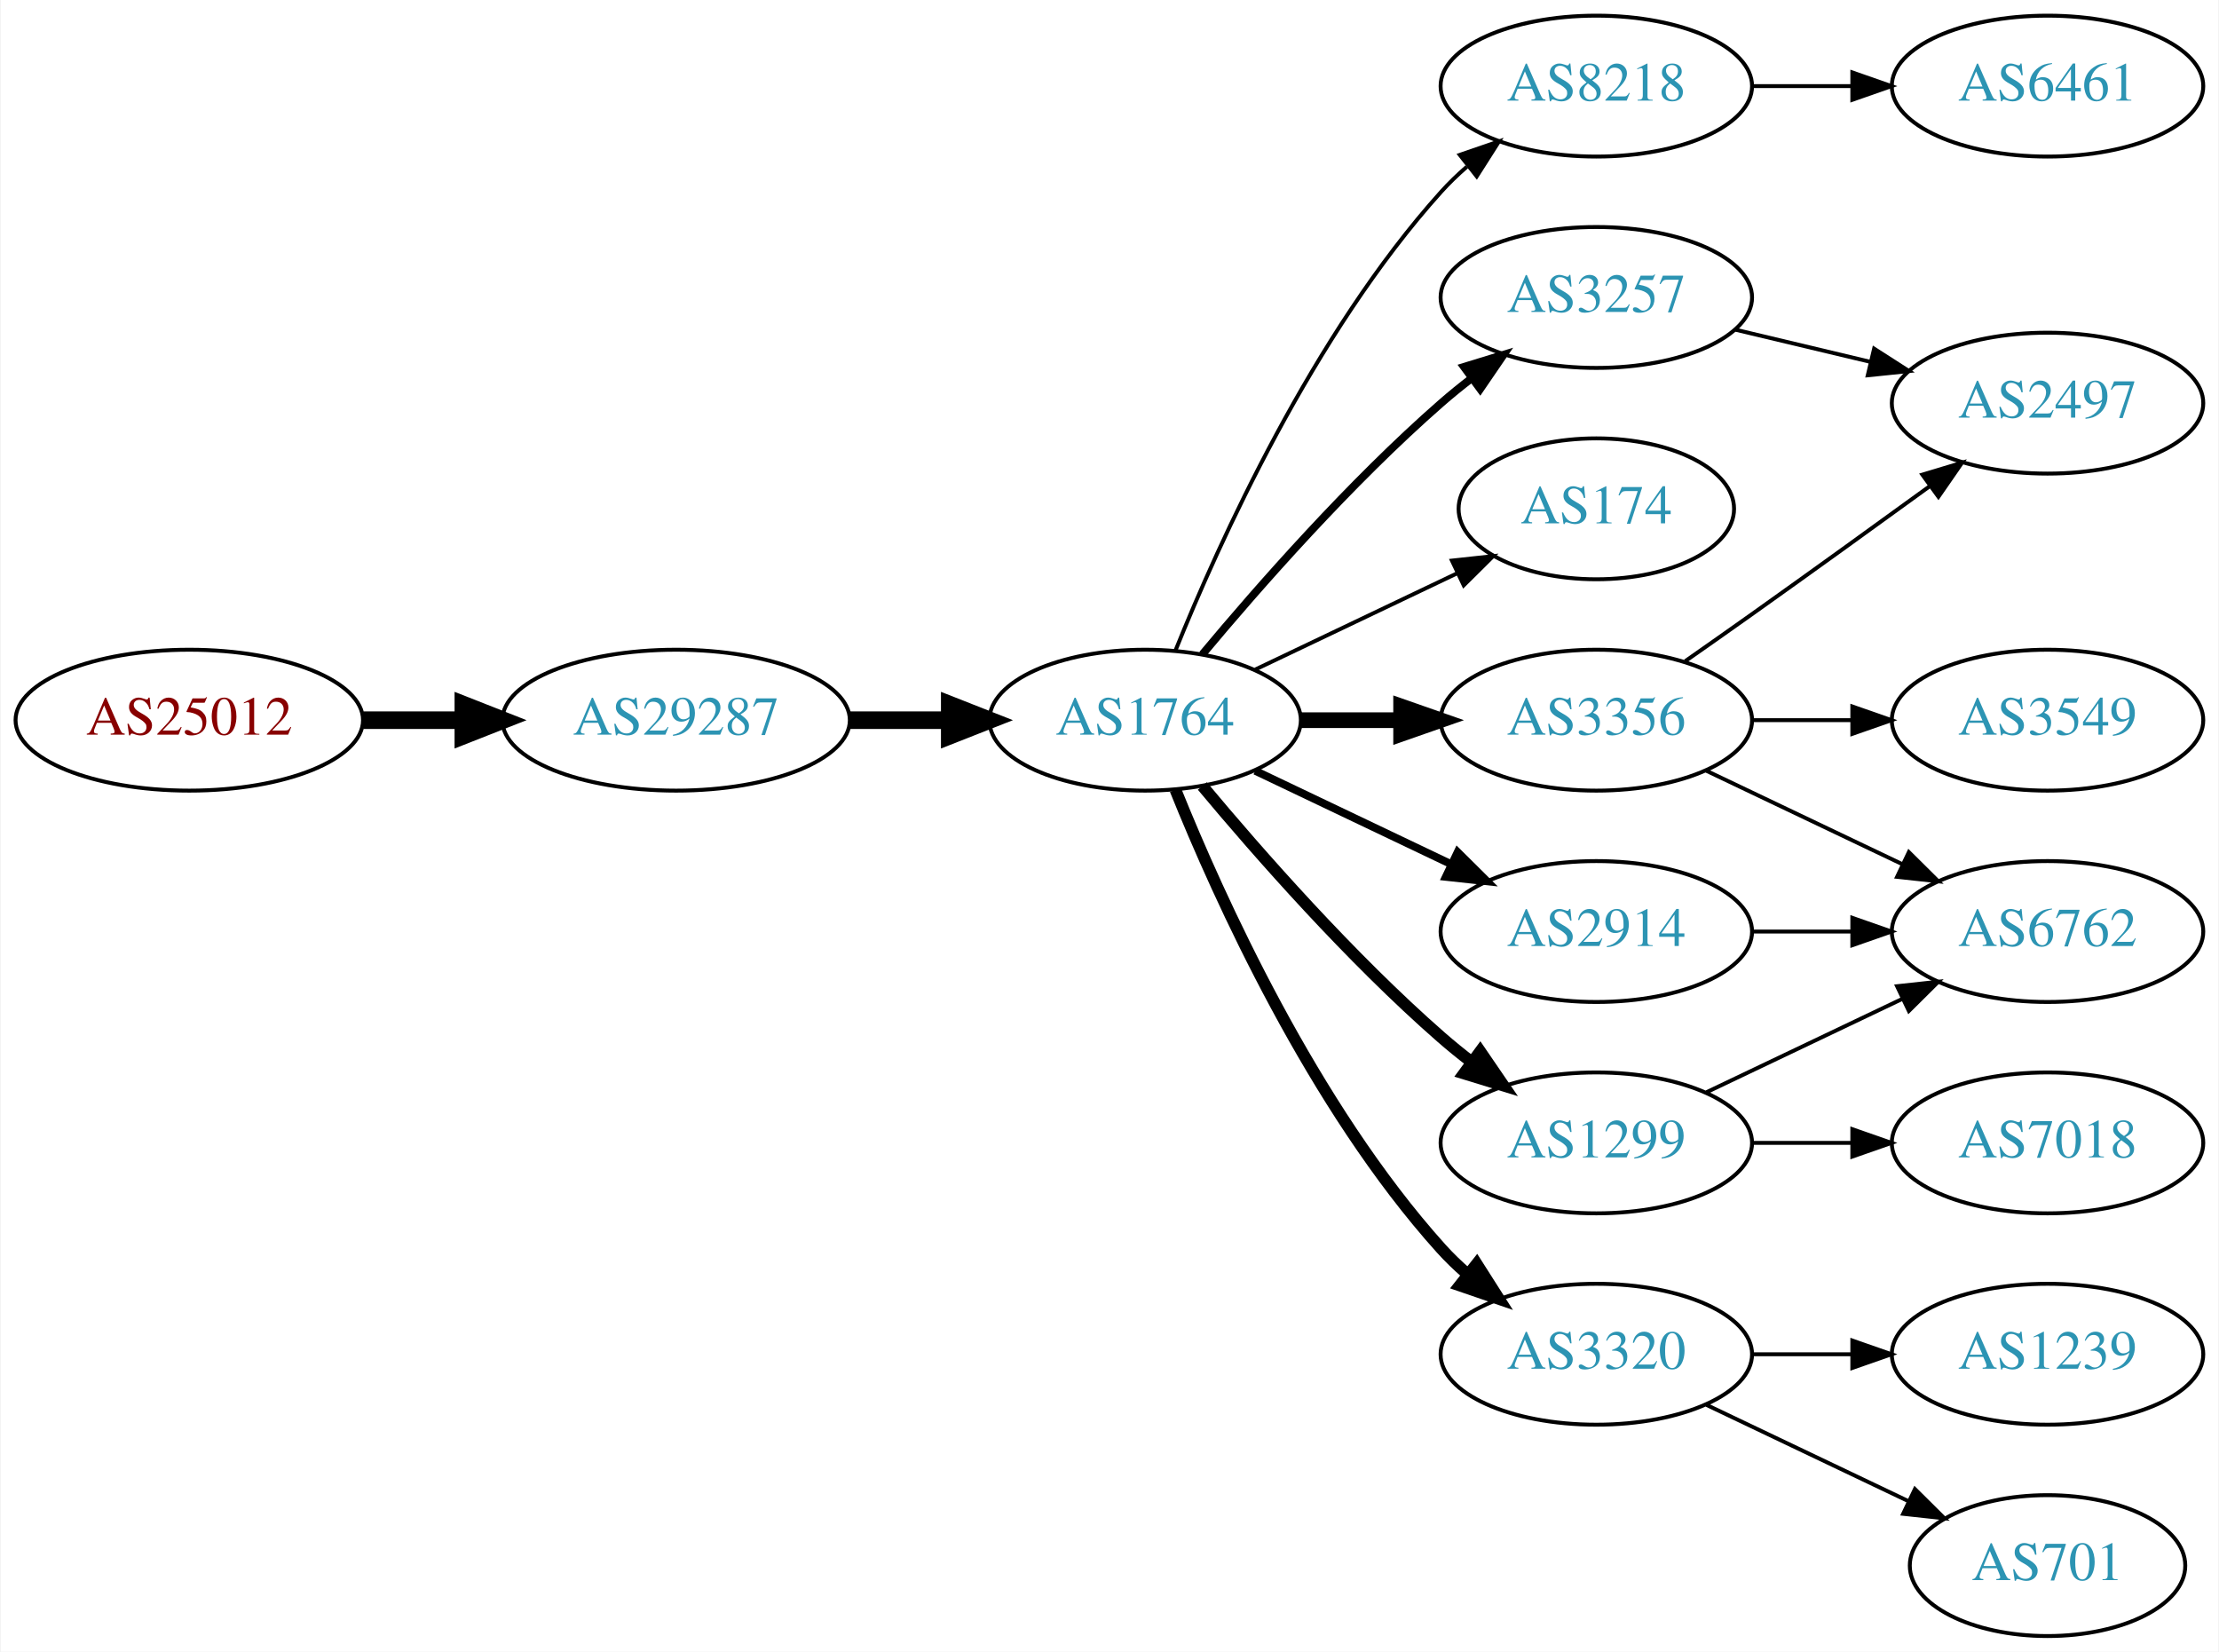
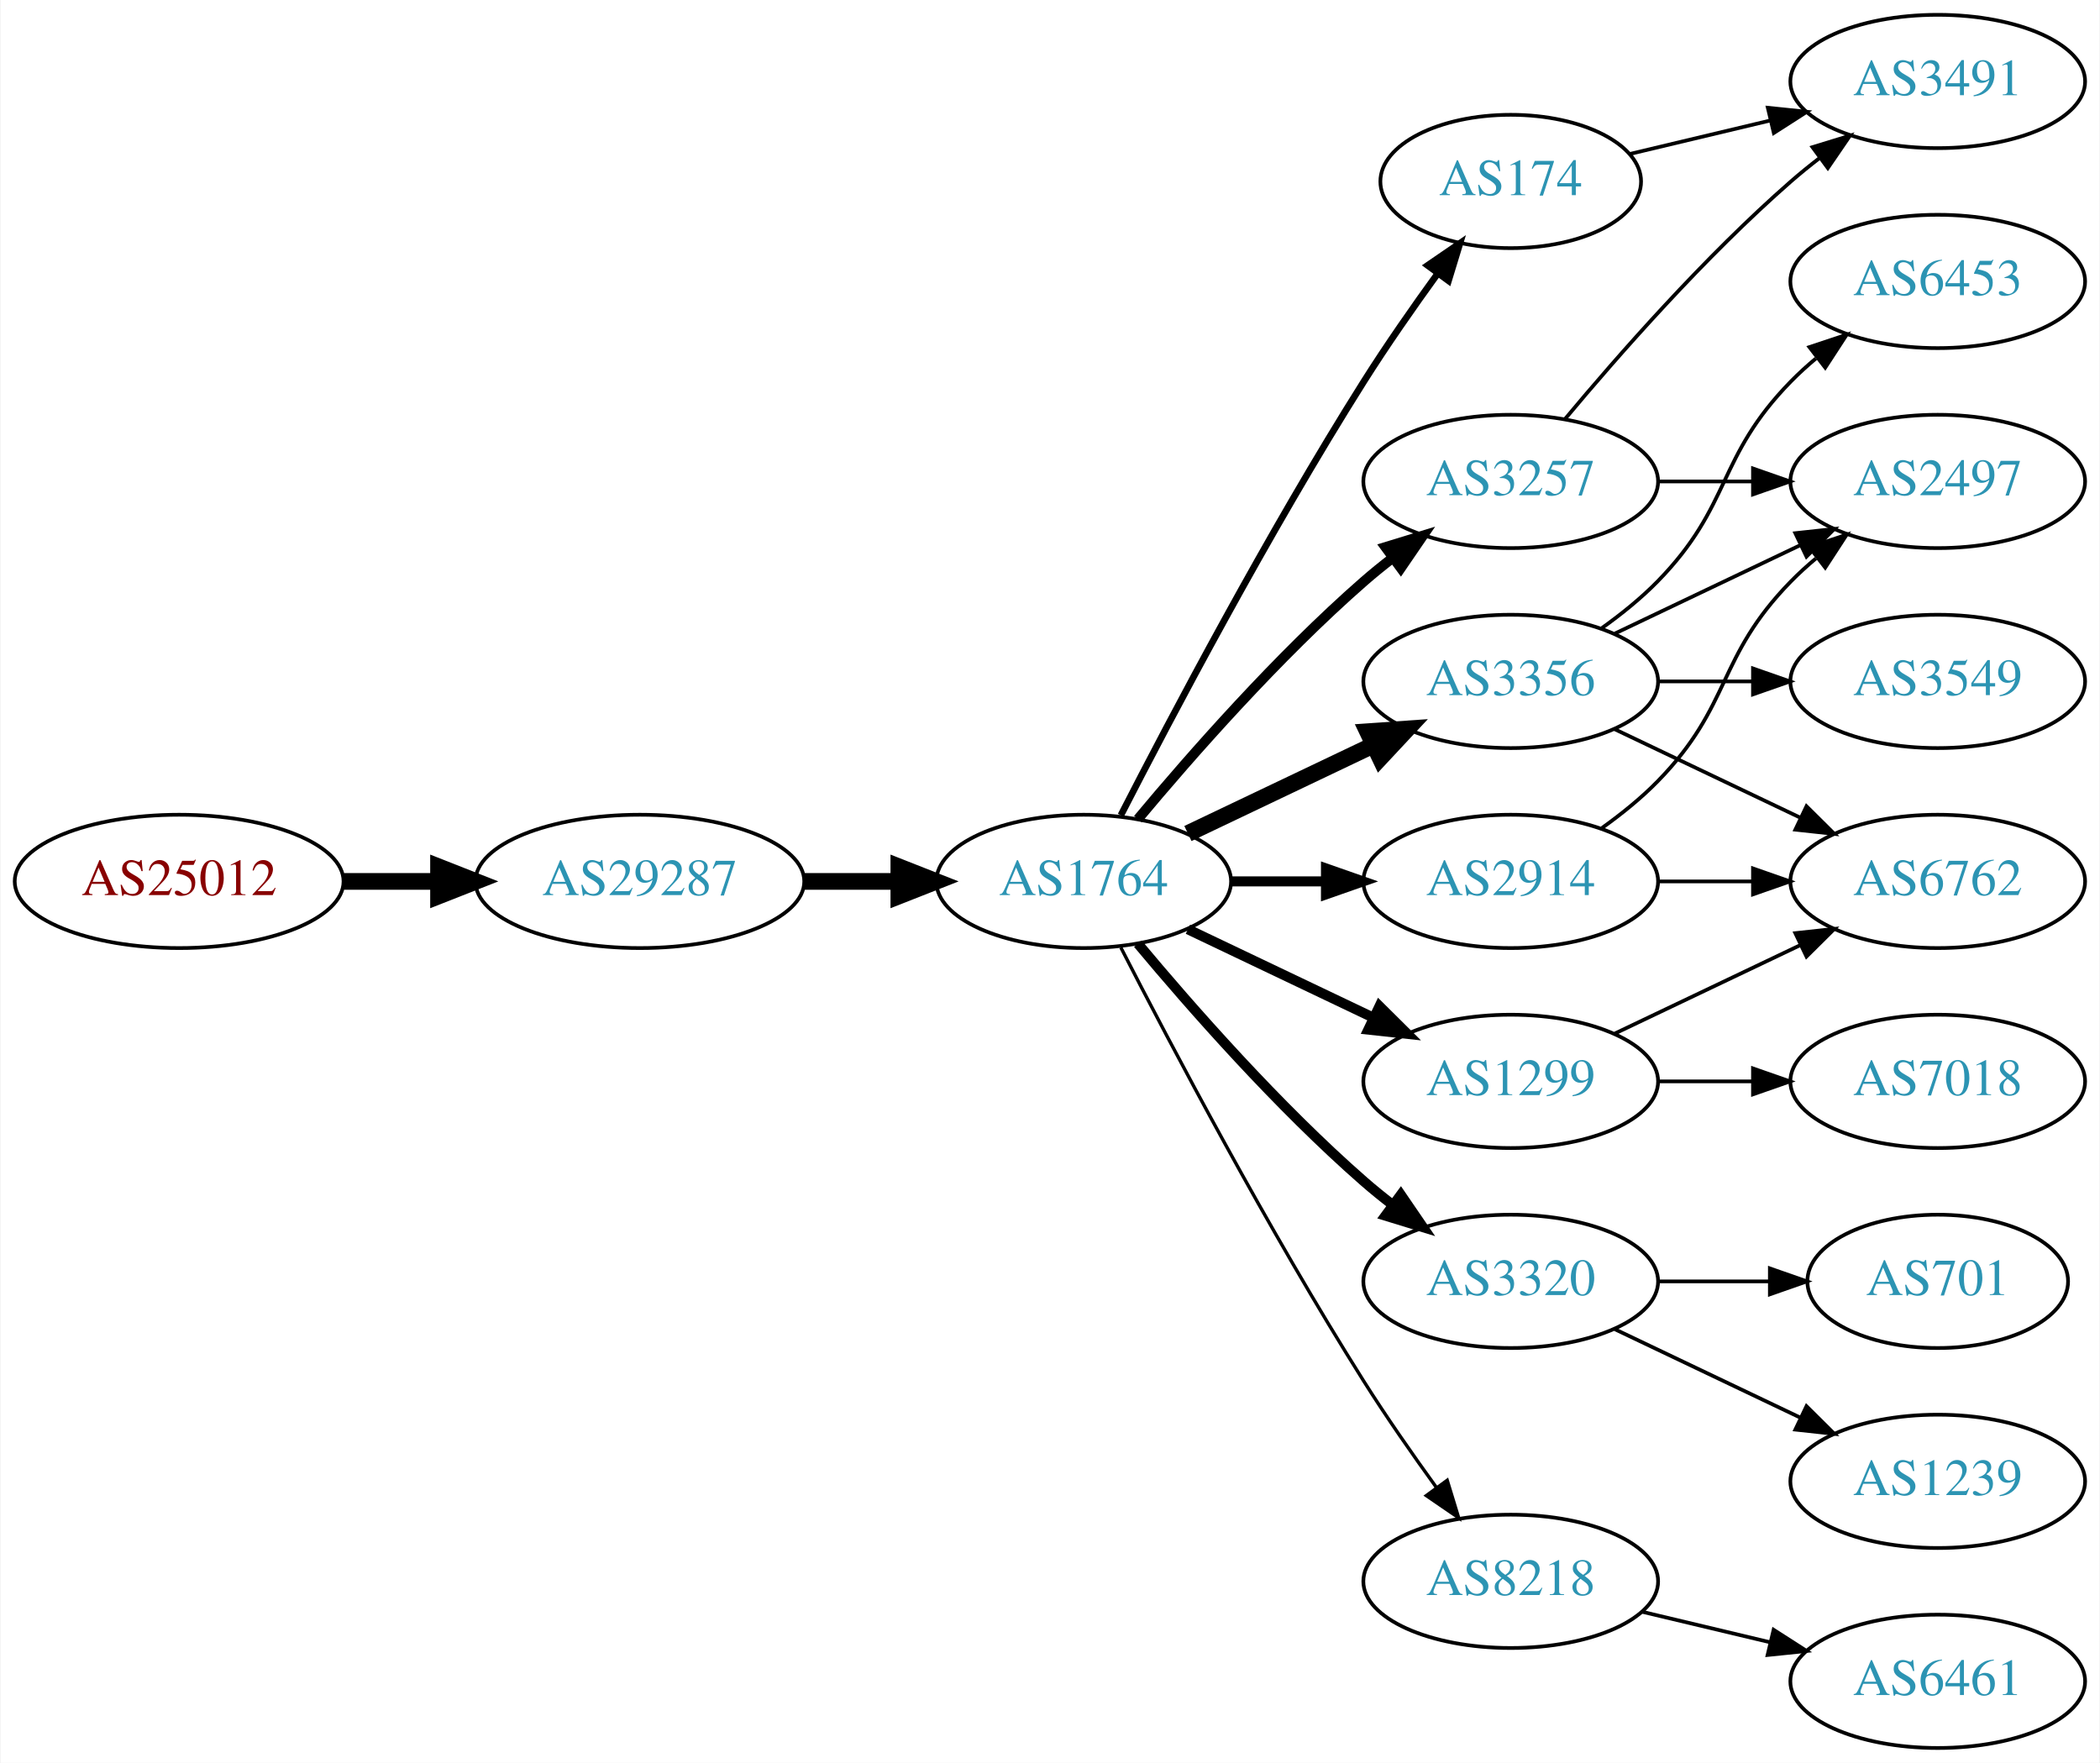
- <svg xmlns="http://www.w3.org/2000/svg" xmlns:xlink="http://www.w3.org/1999/xlink" width="567pt" height="422pt" viewBox="0.00 0.00 566.66 422.00">
-   <g id="graph0" class="graph" transform="scale(1 1) rotate(0) translate(4 418)">
-     <polygon fill="white" stroke="none" points="-4,4 -4,-418 562.663,-418 562.663,4 -4,4" />
+ <svg xmlns="http://www.w3.org/2000/svg" xmlns:xlink="http://www.w3.org/1999/xlink" width="567pt" height="476pt" viewBox="0.00 0.00 566.66 476.00">
+   <g id="graph0" class="graph" transform="scale(1 1) rotate(0) translate(4 472)">
+     <polygon fill="white" stroke="none" points="-4,4 -4,-472 562.663,-472 562.663,4 -4,4" />
    <g id="node1" class="node">
      <g id="a_node1">
        <a xlink:href="/asn/25012" xlink:title="AS25012 ~ ASN-EUI [AT]">
          <ellipse fill="#ffffff" stroke="black" cx="44.196" cy="-234" rx="44.393" ry="18" />
          <text text-anchor="middle" x="44.196" y="-230.3" font-family="Times,serif" font-size="14.00" fill="#880000">AS25012</text>
        </a>
      </g>
    </g>
    <g id="node2" class="node">
      <g id="a_node2">
        <a xlink:href="/asn/29287" xlink:title="AS29287 ~ Wien Energie [AT]">
          <ellipse fill="#ffffff" stroke="black" cx="168.588" cy="-234" rx="44.393" ry="18" />
          <text text-anchor="middle" x="168.588" y="-230.3" font-family="Times,serif" font-size="14.00" fill="#2c94b3">AS29287</text>
        </a>
      </g>
    </g>
    <g id="edge1" class="edge">
      <path fill="none" stroke="black" stroke-width="4.5" d="M88.692,-234C96.898,-234 105.569,-234 114.041,-234" />
      <polygon fill="black" stroke="black" stroke-width="4.5" points="114.233,-237.938 124.233,-234 114.233,-230.063 114.233,-237.938" />
    </g>
    <g id="node3" class="node">
      <g id="a_node3">
        <a xlink:href="/asn/1764" xlink:title="AS1764 ~ NEXTLAYER-AS [AT]">
          <ellipse fill="#ffffff" stroke="black" cx="288.431" cy="-234" rx="39.794" ry="18" />
          <text text-anchor="middle" x="288.431" y="-230.3" font-family="Times,serif" font-size="14.00" fill="#2c94b3">AS1764</text>
        </a>
      </g>
    </g>
    <g id="edge2" class="edge">
      <path fill="none" stroke="black" stroke-width="4.5" d="M212.799,-234C221.112,-234 229.875,-234 238.357,-234" />
      <polygon fill="black" stroke="black" stroke-width="4.5" points="238.516,-237.938 248.516,-234 238.516,-230.063 238.516,-237.938" />
    </g>
    <g id="node4" class="node">
      <g id="a_node4">
-         <a xlink:href="/asn/8218" xlink:title="AS8218 ~ legacy Neotelecoms [FR]">
-           <ellipse fill="#ffffff" stroke="black" cx="403.724" cy="-396" rx="39.794" ry="18" />
-           <text text-anchor="middle" x="403.724" y="-392.3" font-family="Times,serif" font-size="14.00" fill="#2c94b3">AS8218</text>
-         </a>
-       </g>
-     </g>
-     <g id="edge3" class="edge">
-       <path fill="none" stroke="black" d="M296.179,-251.787C307.23,-279.243 331.283,-332.578 364.077,-369 366.08,-371.224 368.298,-373.363 370.631,-375.397" />
-       <polygon fill="black" stroke="black" points="368.829,-378.433 378.85,-381.873 373.161,-372.935 368.829,-378.433" />
-     </g>
-     <g id="node5" class="node">
-       <g id="a_node5">
        <a xlink:href="/asn/3257" xlink:title="AS3257 ~ GTT [DE]">
          <ellipse fill="#ffffff" stroke="black" cx="403.724" cy="-342" rx="39.794" ry="18" />
          <text text-anchor="middle" x="403.724" y="-338.3" font-family="Times,serif" font-size="14.00" fill="#2c94b3">AS3257</text>
        </a>
      </g>
    </g>
+     <g id="edge3" class="edge">
+       <path fill="none" stroke="black" stroke-width="2.7" d="M303.061,-250.817C317.343,-267.929 340.89,-294.745 364.077,-315 366.543,-317.154 369.182,-319.294 371.879,-321.372" />
+       <polygon fill="black" stroke="black" stroke-width="2.7" points="369.904,-324.264 380.033,-327.37 374.052,-318.625 369.904,-324.264" />
+     </g>
+     <g id="node5" class="node">
+       <g id="a_node5">
+         <a xlink:href="/asn/3356" xlink:title="AS3356 ~ Level 3 Parent, LLC [US]">
+           <ellipse fill="#ffffff" stroke="black" cx="403.724" cy="-288" rx="39.794" ry="18" />
+           <text text-anchor="middle" x="403.724" y="-284.3" font-family="Times,serif" font-size="14.00" fill="#2c94b3">AS3356</text>
+         </a>
+       </g>
+     </g>
    <g id="edge4" class="edge">
-       <path fill="none" stroke="black" stroke-width="2" d="M303.061,-250.817C317.343,-267.929 340.89,-294.745 364.077,-315 366.543,-317.154 369.182,-319.294 371.879,-321.372" />
-       <polygon fill="black" stroke="black" stroke-width="2" points="369.904,-324.264 380.033,-327.37 374.052,-318.625 369.904,-324.264" />
+       <path fill="none" stroke="black" stroke-width="4.5" d="M316.567,-246.934C331.561,-254.081 350.382,-263.052 366.605,-270.785" />
+       <polygon fill="black" stroke="black" stroke-width="4.5" points="365.087,-274.423 375.809,-275.171 368.476,-267.314 365.087,-274.423" />
    </g>
    <g id="node6" class="node">
      <g id="a_node6">
-         <a xlink:href="/asn/174" xlink:title="AS174 ~ Cogent Communications [US]">
-           <ellipse fill="#ffffff" stroke="black" cx="403.724" cy="-288" rx="35.194" ry="18" />
-           <text text-anchor="middle" x="403.724" y="-284.3" font-family="Times,serif" font-size="14.00" fill="#2c94b3">AS174</text>
+         <a xlink:href="/asn/3320" xlink:title="AS3320 ~ DTAG [DE]">
+           <ellipse fill="#ffffff" stroke="black" cx="403.724" cy="-126" rx="39.794" ry="18" />
+           <text text-anchor="middle" x="403.724" y="-122.3" font-family="Times,serif" font-size="14.00" fill="#2c94b3">AS3320</text>
        </a>
      </g>
    </g>
    <g id="edge5" class="edge">
-       <path fill="none" stroke="black" d="M316.567,-246.934C331.999,-254.29 351.485,-263.577 368.02,-271.459" />
-       <polygon fill="black" stroke="black" points="366.828,-274.768 377.361,-275.911 369.84,-268.449 366.828,-274.768" />
+       <path fill="none" stroke="black" stroke-width="2.7" d="M303.061,-217.183C317.343,-200.071 340.89,-173.255 364.077,-153 366.543,-150.846 369.182,-148.706 371.879,-146.628" />
+       <polygon fill="black" stroke="black" stroke-width="2.7" points="374.052,-149.375 380.033,-140.63 369.904,-143.736 374.052,-149.375" />
    </g>
    <g id="node7" class="node">
      <g id="a_node7">
-         <a xlink:href="/asn/3356" xlink:title="AS3356 ~ Level 3 Parent, LLC [US]">
+         <a xlink:href="/asn/2914" xlink:title="AS2914 ~ NTT America, Inc. [US]">
          <ellipse fill="#ffffff" stroke="black" cx="403.724" cy="-234" rx="39.794" ry="18" />
-           <text text-anchor="middle" x="403.724" y="-230.3" font-family="Times,serif" font-size="14.00" fill="#2c94b3">AS3356</text>
+           <text text-anchor="middle" x="403.724" y="-230.3" font-family="Times,serif" font-size="14.00" fill="#2c94b3">AS2914</text>
        </a>
      </g>
    </g>
    <g id="edge6" class="edge">
-       <path fill="none" stroke="black" stroke-width="4" d="M328.103,-234C336.306,-234 345.07,-234 353.602,-234" />
-       <polygon fill="black" stroke="black" stroke-width="4" points="353.841,-237.5 363.841,-234 353.841,-230.5 353.841,-237.5" />
+       <path fill="none" stroke="black" stroke-width="2.7" d="M328.103,-234C336.306,-234 345.07,-234 353.602,-234" />
+       <polygon fill="black" stroke="black" stroke-width="2.7" points="353.841,-237.5 363.841,-234 353.841,-230.5 353.841,-237.5" />
    </g>
    <g id="node8" class="node">
      <g id="a_node8">
        <a xlink:href="/asn/1299" xlink:title="AS1299 ~ Telia Carrier [EU]">
-           <ellipse fill="#ffffff" stroke="black" cx="403.724" cy="-126" rx="39.794" ry="18" />
-           <text text-anchor="middle" x="403.724" y="-122.3" font-family="Times,serif" font-size="14.00" fill="#2c94b3">AS1299</text>
+           <ellipse fill="#ffffff" stroke="black" cx="403.724" cy="-180" rx="39.794" ry="18" />
+           <text text-anchor="middle" x="403.724" y="-176.3" font-family="Times,serif" font-size="14.00" fill="#2c94b3">AS1299</text>
        </a>
      </g>
    </g>
    <g id="edge7" class="edge">
-       <path fill="none" stroke="black" stroke-width="3" d="M303.061,-217.183C317.343,-200.071 340.89,-173.255 364.077,-153 366.543,-150.846 369.182,-148.706 371.879,-146.628" />
-       <polygon fill="black" stroke="black" stroke-width="3" points="374.052,-149.375 380.033,-140.63 369.904,-143.736 374.052,-149.375" />
+       <path fill="none" stroke="black" stroke-width="2.7" d="M316.567,-221.066C331.561,-213.919 350.382,-204.948 366.605,-197.215" />
+       <polygon fill="black" stroke="black" stroke-width="2.7" points="368.288,-200.291 375.809,-192.829 365.276,-193.972 368.288,-200.291" />
    </g>
    <g id="node9" class="node">
      <g id="a_node9">
-         <a xlink:href="/asn/3320" xlink:title="AS3320 ~ DTAG [DE]">
-           <ellipse fill="#ffffff" stroke="black" cx="403.724" cy="-72" rx="39.794" ry="18" />
-           <text text-anchor="middle" x="403.724" y="-68.3" font-family="Times,serif" font-size="14.00" fill="#2c94b3">AS3320</text>
+         <a xlink:href="/asn/174" xlink:title="AS174 ~ Cogent Communications [US]">
+           <ellipse fill="#ffffff" stroke="black" cx="403.724" cy="-423" rx="35.194" ry="18" />
+           <text text-anchor="middle" x="403.724" y="-419.3" font-family="Times,serif" font-size="14.00" fill="#2c94b3">AS174</text>
        </a>
      </g>
    </g>
    <g id="edge8" class="edge">
-       <path fill="none" stroke="black" stroke-width="3" d="M296.179,-216.213C307.23,-188.757 331.283,-135.422 364.077,-99 366.08,-96.776 368.298,-94.637 370.631,-92.603" />
-       <polygon fill="black" stroke="black" stroke-width="3" points="373.161,-95.065 378.85,-86.127 368.829,-89.567 373.161,-95.065" />
+       <path fill="none" stroke="black" stroke-width="1.8" d="M298.457,-251.852C311.893,-278.055 338.342,-328.237 364.077,-369 370.234,-378.751 377.479,-389.127 384.023,-398.15" />
+       <polygon fill="black" stroke="black" stroke-width="1.8" points="381.284,-400.333 390.024,-406.322 386.927,-396.19 381.284,-400.333" />
    </g>
    <g id="node10" class="node">
      <g id="a_node10">
-         <a xlink:href="/asn/2914" xlink:title="AS2914 ~ NTT America, Inc. [US]">
-           <ellipse fill="#ffffff" stroke="black" cx="403.724" cy="-180" rx="39.794" ry="18" />
-           <text text-anchor="middle" x="403.724" y="-176.3" font-family="Times,serif" font-size="14.00" fill="#2c94b3">AS2914</text>
+         <a xlink:href="/asn/8218" xlink:title="AS8218 ~ legacy Neotelecoms [FR]">
+           <ellipse fill="#ffffff" stroke="black" cx="403.724" cy="-45" rx="39.794" ry="18" />
+           <text text-anchor="middle" x="403.724" y="-41.3" font-family="Times,serif" font-size="14.00" fill="#2c94b3">AS8218</text>
        </a>
      </g>
    </g>
    <g id="edge9" class="edge">
-       <path fill="none" stroke="black" stroke-width="2" d="M316.567,-221.066C331.561,-213.919 350.382,-204.948 366.605,-197.215" />
-       <polygon fill="black" stroke="black" stroke-width="2" points="368.288,-200.291 375.809,-192.829 365.276,-193.972 368.288,-200.291" />
+       <path fill="none" stroke="black" stroke-width="0.9" d="M298.457,-216.148C311.893,-189.945 338.342,-139.763 364.077,-99 370.14,-89.396 377.26,-79.187 383.725,-70.261" />
+       <polygon fill="black" stroke="black" stroke-width="0.9" points="386.577,-72.291 389.668,-62.157 380.932,-68.152 386.577,-72.291" />
    </g>
    <g id="node11" class="node">
      <g id="a_node11">
-         <a xlink:href="/asn/6461" xlink:title="AS6461 ~ Zayo Bandwidth [US]">
-           <ellipse fill="#ffffff" stroke="black" cx="519.017" cy="-396" rx="39.794" ry="18" />
-           <text text-anchor="middle" x="519.017" y="-392.3" font-family="Times,serif" font-size="14.00" fill="#2c94b3">AS6461</text>
+         <a xlink:href="/asn/2497" xlink:title="AS2497 ~ Internet Initiative Japan Inc. [JP]">
+           <ellipse fill="#ffffff" stroke="black" cx="519.017" cy="-342" rx="39.794" ry="18" />
+           <text text-anchor="middle" x="519.017" y="-338.3" font-family="Times,serif" font-size="14.00" fill="#2c94b3">AS2497</text>
        </a>
      </g>
    </g>
    <g id="edge10" class="edge">
-       <path fill="none" stroke="black" d="M443.396,-396C451.599,-396 460.363,-396 468.895,-396" />
-       <polygon fill="black" stroke="black" points="469.134,-399.5 479.134,-396 469.134,-392.5 469.134,-399.5" />
+       <path fill="none" stroke="black" d="M443.396,-342C451.599,-342 460.363,-342 468.895,-342" />
+       <polygon fill="black" stroke="black" points="469.134,-345.5 479.134,-342 469.134,-338.5 469.134,-345.5" />
+     </g>
+     <g id="node12" class="node">
+       <g id="a_node12">
+         <a xlink:href="/asn/3491" xlink:title="AS3491 ~ PCCW Global, Inc. [US]">
+           <ellipse fill="#ffffff" stroke="black" cx="519.017" cy="-450" rx="39.794" ry="18" />
+           <text text-anchor="middle" x="519.017" y="-446.3" font-family="Times,serif" font-size="14.00" fill="#2c94b3">AS3491</text>
+         </a>
+       </g>
+     </g>
+     <g id="edge11" class="edge">
+       <path fill="none" stroke="black" d="M418.354,-358.817C432.636,-375.929 456.183,-402.745 479.37,-423 481.836,-425.154 484.475,-427.294 487.172,-429.372" />
+       <polygon fill="black" stroke="black" points="485.197,-432.264 495.326,-435.37 489.345,-426.625 485.197,-432.264" />
+     </g>
+     <g id="edge15" class="edge">
+       <path fill="none" stroke="black" d="M431.86,-300.934C446.854,-308.081 465.675,-317.052 481.898,-324.785" />
+       <polygon fill="black" stroke="black" points="480.569,-328.028 491.102,-329.171 483.581,-321.709 480.569,-328.028" />
    </g>
    <g id="node13" class="node">
      <g id="a_node13">
-         <a xlink:href="/asn/2497" xlink:title="AS2497 ~ Internet Initiative Japan Inc. [JP]">
-           <ellipse fill="#ffffff" stroke="black" cx="519.017" cy="-315" rx="39.794" ry="18" />
-           <text text-anchor="middle" x="519.017" y="-311.3" font-family="Times,serif" font-size="14.00" fill="#2c94b3">AS2497</text>
-         </a>
-       </g>
-     </g>
-     <g id="edge19" class="edge">
-       <path fill="none" stroke="black" d="M439.331,-333.752C450.202,-331.162 462.357,-328.265 473.799,-325.538" />
-       <polygon fill="black" stroke="black" points="474.705,-328.92 483.621,-323.197 473.082,-322.111 474.705,-328.92" />
-     </g>
-     <g id="node12" class="node">
-       <g id="a_node12">
        <a xlink:href="/asn/6762" xlink:title="AS6762 ~ TELECOM ITALIA SPARKLE S.p.A. [IT]">
-           <ellipse fill="#ffffff" stroke="black" cx="519.017" cy="-180" rx="39.794" ry="18" />
-           <text text-anchor="middle" x="519.017" y="-176.3" font-family="Times,serif" font-size="14.00" fill="#2c94b3">AS6762</text>
-         </a>
-       </g>
-     </g>
-     <g id="edge11" class="edge">
-       <path fill="none" stroke="black" d="M431.86,-221.066C446.854,-213.919 465.675,-204.948 481.898,-197.215" />
-       <polygon fill="black" stroke="black" points="483.581,-200.291 491.102,-192.829 480.569,-193.972 483.581,-200.291" />
+           <ellipse fill="#ffffff" stroke="black" cx="519.017" cy="-234" rx="39.794" ry="18" />
+           <text text-anchor="middle" x="519.017" y="-230.3" font-family="Times,serif" font-size="14.00" fill="#2c94b3">AS6762</text>
+         </a>
+       </g>
    </g>
    <g id="edge12" class="edge">
-       <path fill="none" stroke="black" d="M426.434,-249.074C431.969,-252.943 437.9,-257.111 443.37,-261 458.484,-271.745 475.218,-283.833 489.006,-293.844" />
-       <polygon fill="black" stroke="black" points="487.022,-296.729 497.168,-299.778 491.138,-291.067 487.022,-296.729" />
+       <path fill="none" stroke="black" d="M431.86,-275.066C446.854,-267.919 465.675,-258.948 481.898,-251.215" />
+       <polygon fill="black" stroke="black" points="483.581,-254.291 491.102,-246.829 480.569,-247.972 483.581,-254.291" />
    </g>
    <g id="node14" class="node">
      <g id="a_node14">
-         <a xlink:href="/asn/3549" xlink:title="AS3549 ~ Level 3 Parent, LLC [US]">
-           <ellipse fill="#ffffff" stroke="black" cx="519.017" cy="-234" rx="39.794" ry="18" />
-           <text text-anchor="middle" x="519.017" y="-230.3" font-family="Times,serif" font-size="14.00" fill="#2c94b3">AS3549</text>
+         <a xlink:href="/asn/6453" xlink:title="AS6453 ~ TATA COMMUNICATIONS (AMERICA) INC [US]">
+           <ellipse fill="#ffffff" stroke="black" cx="519.017" cy="-396" rx="39.794" ry="18" />
+           <text text-anchor="middle" x="519.017" y="-392.3" font-family="Times,serif" font-size="14.00" fill="#2c94b3">AS6453</text>
        </a>
      </g>
    </g>
    <g id="edge13" class="edge">
-       <path fill="none" stroke="black" d="M443.396,-234C451.599,-234 460.363,-234 468.895,-234" />
-       <polygon fill="black" stroke="black" points="469.134,-237.5 479.134,-234 469.134,-230.5 469.134,-237.5" />
-     </g>
-     <g id="edge15" class="edge">
-       <path fill="none" stroke="black" d="M431.86,-138.934C446.854,-146.081 465.675,-155.052 481.898,-162.785" />
-       <polygon fill="black" stroke="black" points="480.569,-166.028 491.102,-167.171 483.581,-159.709 480.569,-166.028" />
+       <path fill="none" stroke="black" d="M428.318,-302.389C433.574,-306.148 438.906,-310.437 443.37,-315 463.543,-335.617 459.198,-348.383 479.37,-369 481.463,-371.139 483.746,-373.218 486.123,-375.21" />
+       <polygon fill="black" stroke="black" points="484.367,-378.275 494.423,-381.611 488.641,-372.732 484.367,-378.275" />
    </g>
    <g id="node15" class="node">
      <g id="a_node15">
-         <a xlink:href="/asn/7018" xlink:title="AS7018 ~ AT&amp;T Services, Inc. [US]">
-           <ellipse fill="#ffffff" stroke="black" cx="519.017" cy="-126" rx="39.794" ry="18" />
-           <text text-anchor="middle" x="519.017" y="-122.3" font-family="Times,serif" font-size="14.00" fill="#2c94b3">AS7018</text>
+         <a xlink:href="/asn/3549" xlink:title="AS3549 ~ Level 3 Parent, LLC [US]">
+           <ellipse fill="#ffffff" stroke="black" cx="519.017" cy="-288" rx="39.794" ry="18" />
+           <text text-anchor="middle" x="519.017" y="-284.3" font-family="Times,serif" font-size="14.00" fill="#2c94b3">AS3549</text>
        </a>
      </g>
    </g>
    <g id="edge14" class="edge">
-       <path fill="none" stroke="black" d="M443.396,-126C451.599,-126 460.363,-126 468.895,-126" />
-       <polygon fill="black" stroke="black" points="469.134,-129.5 479.134,-126 469.134,-122.5 469.134,-129.5" />
+       <path fill="none" stroke="black" d="M443.396,-288C451.599,-288 460.363,-288 468.895,-288" />
+       <polygon fill="black" stroke="black" points="469.134,-291.5 479.134,-288 469.134,-284.5 469.134,-291.5" />
    </g>
    <g id="node16" class="node">
      <g id="a_node16">
        <a xlink:href="/asn/1239" xlink:title="AS1239 ~ Sprint [US]">
          <ellipse fill="#ffffff" stroke="black" cx="519.017" cy="-72" rx="39.794" ry="18" />
          <text text-anchor="middle" x="519.017" y="-68.3" font-family="Times,serif" font-size="14.00" fill="#2c94b3">AS1239</text>
        </a>
      </g>
    </g>
    <g id="edge16" class="edge">
-       <path fill="none" stroke="black" d="M443.396,-72C451.599,-72 460.363,-72 468.895,-72" />
-       <polygon fill="black" stroke="black" points="469.134,-75.5 479.134,-72 469.134,-68.5 469.134,-75.5" />
+       <path fill="none" stroke="black" d="M431.86,-113.066C446.854,-105.919 465.675,-96.948 481.898,-89.215" />
+       <polygon fill="black" stroke="black" points="483.581,-92.291 491.102,-84.829 480.569,-85.972 483.581,-92.291" />
    </g>
    <g id="node17" class="node">
      <g id="a_node17">
        <a xlink:href="/asn/701" xlink:title="AS701 ~ UUNET [US]">
-           <ellipse fill="#ffffff" stroke="black" cx="519.017" cy="-18" rx="35.194" ry="18" />
-           <text text-anchor="middle" x="519.017" y="-14.3" font-family="Times,serif" font-size="14.00" fill="#2c94b3">AS701</text>
+           <ellipse fill="#ffffff" stroke="black" cx="519.017" cy="-126" rx="35.194" ry="18" />
+           <text text-anchor="middle" x="519.017" y="-122.3" font-family="Times,serif" font-size="14.00" fill="#2c94b3">AS701</text>
        </a>
      </g>
    </g>
    <g id="edge17" class="edge">
-       <path fill="none" stroke="black" d="M431.86,-59.066C447.292,-51.71 466.778,-42.423 483.313,-34.541" />
-       <polygon fill="black" stroke="black" points="485.133,-37.551 492.654,-30.089 482.121,-31.232 485.133,-37.551" />
+       <path fill="none" stroke="black" d="M443.396,-126C453.101,-126 463.592,-126 473.555,-126" />
+       <polygon fill="black" stroke="black" points="473.691,-129.5 483.691,-126 473.691,-122.5 473.691,-129.5" />
    </g>
    <g id="edge18" class="edge">
+       <path fill="none" stroke="black" d="M428.318,-248.389C433.574,-252.148 438.906,-256.437 443.37,-261 463.543,-281.617 459.198,-294.383 479.37,-315 481.463,-317.139 483.746,-319.218 486.123,-321.21" />
+       <polygon fill="black" stroke="black" points="484.367,-324.275 494.423,-327.611 488.641,-318.732 484.367,-324.275" />
+     </g>
+     <g id="edge19" class="edge">
+       <path fill="none" stroke="black" d="M443.396,-234C451.599,-234 460.363,-234 468.895,-234" />
+       <polygon fill="black" stroke="black" points="469.134,-237.5 479.134,-234 469.134,-230.5 469.134,-237.5" />
+     </g>
+     <g id="edge20" class="edge">
+       <path fill="none" stroke="black" d="M431.86,-192.934C446.854,-200.081 465.675,-209.052 481.898,-216.785" />
+       <polygon fill="black" stroke="black" points="480.569,-220.028 491.102,-221.171 483.581,-213.709 480.569,-220.028" />
+     </g>
+     <g id="node18" class="node">
+       <g id="a_node18">
+         <a xlink:href="/asn/7018" xlink:title="AS7018 ~ AT&amp;T Services, Inc. [US]">
+           <ellipse fill="#ffffff" stroke="black" cx="519.017" cy="-180" rx="39.794" ry="18" />
+           <text text-anchor="middle" x="519.017" y="-176.3" font-family="Times,serif" font-size="14.00" fill="#2c94b3">AS7018</text>
+         </a>
+       </g>
+     </g>
+     <g id="edge21" class="edge">
      <path fill="none" stroke="black" d="M443.396,-180C451.599,-180 460.363,-180 468.895,-180" />
      <polygon fill="black" stroke="black" points="469.134,-183.5 479.134,-180 469.134,-176.5 469.134,-183.5" />
    </g>
+     <g id="edge23" class="edge">
+       <path fill="none" stroke="black" d="M435.981,-430.449C447.661,-433.233 461.157,-436.449 473.786,-439.459" />
+       <polygon fill="black" stroke="black" points="473.139,-442.903 483.678,-441.816 474.762,-436.093 473.139,-442.903" />
+     </g>
+     <g id="node19" class="node">
+       <g id="a_node19">
+         <a xlink:href="/asn/6461" xlink:title="AS6461 ~ Zayo Bandwidth [US]">
+           <ellipse fill="#ffffff" stroke="black" cx="519.017" cy="-18" rx="39.794" ry="18" />
+           <text text-anchor="middle" x="519.017" y="-14.3" font-family="Times,serif" font-size="14.00" fill="#2c94b3">AS6461</text>
+         </a>
+       </g>
+     </g>
+     <g id="edge22" class="edge">
+       <path fill="none" stroke="black" d="M439.331,-36.752C450.202,-34.162 462.357,-31.265 473.799,-28.538" />
+       <polygon fill="black" stroke="black" points="474.705,-31.92 483.621,-26.197 473.082,-25.111 474.705,-31.92" />
+     </g>
  </g>
</svg>
